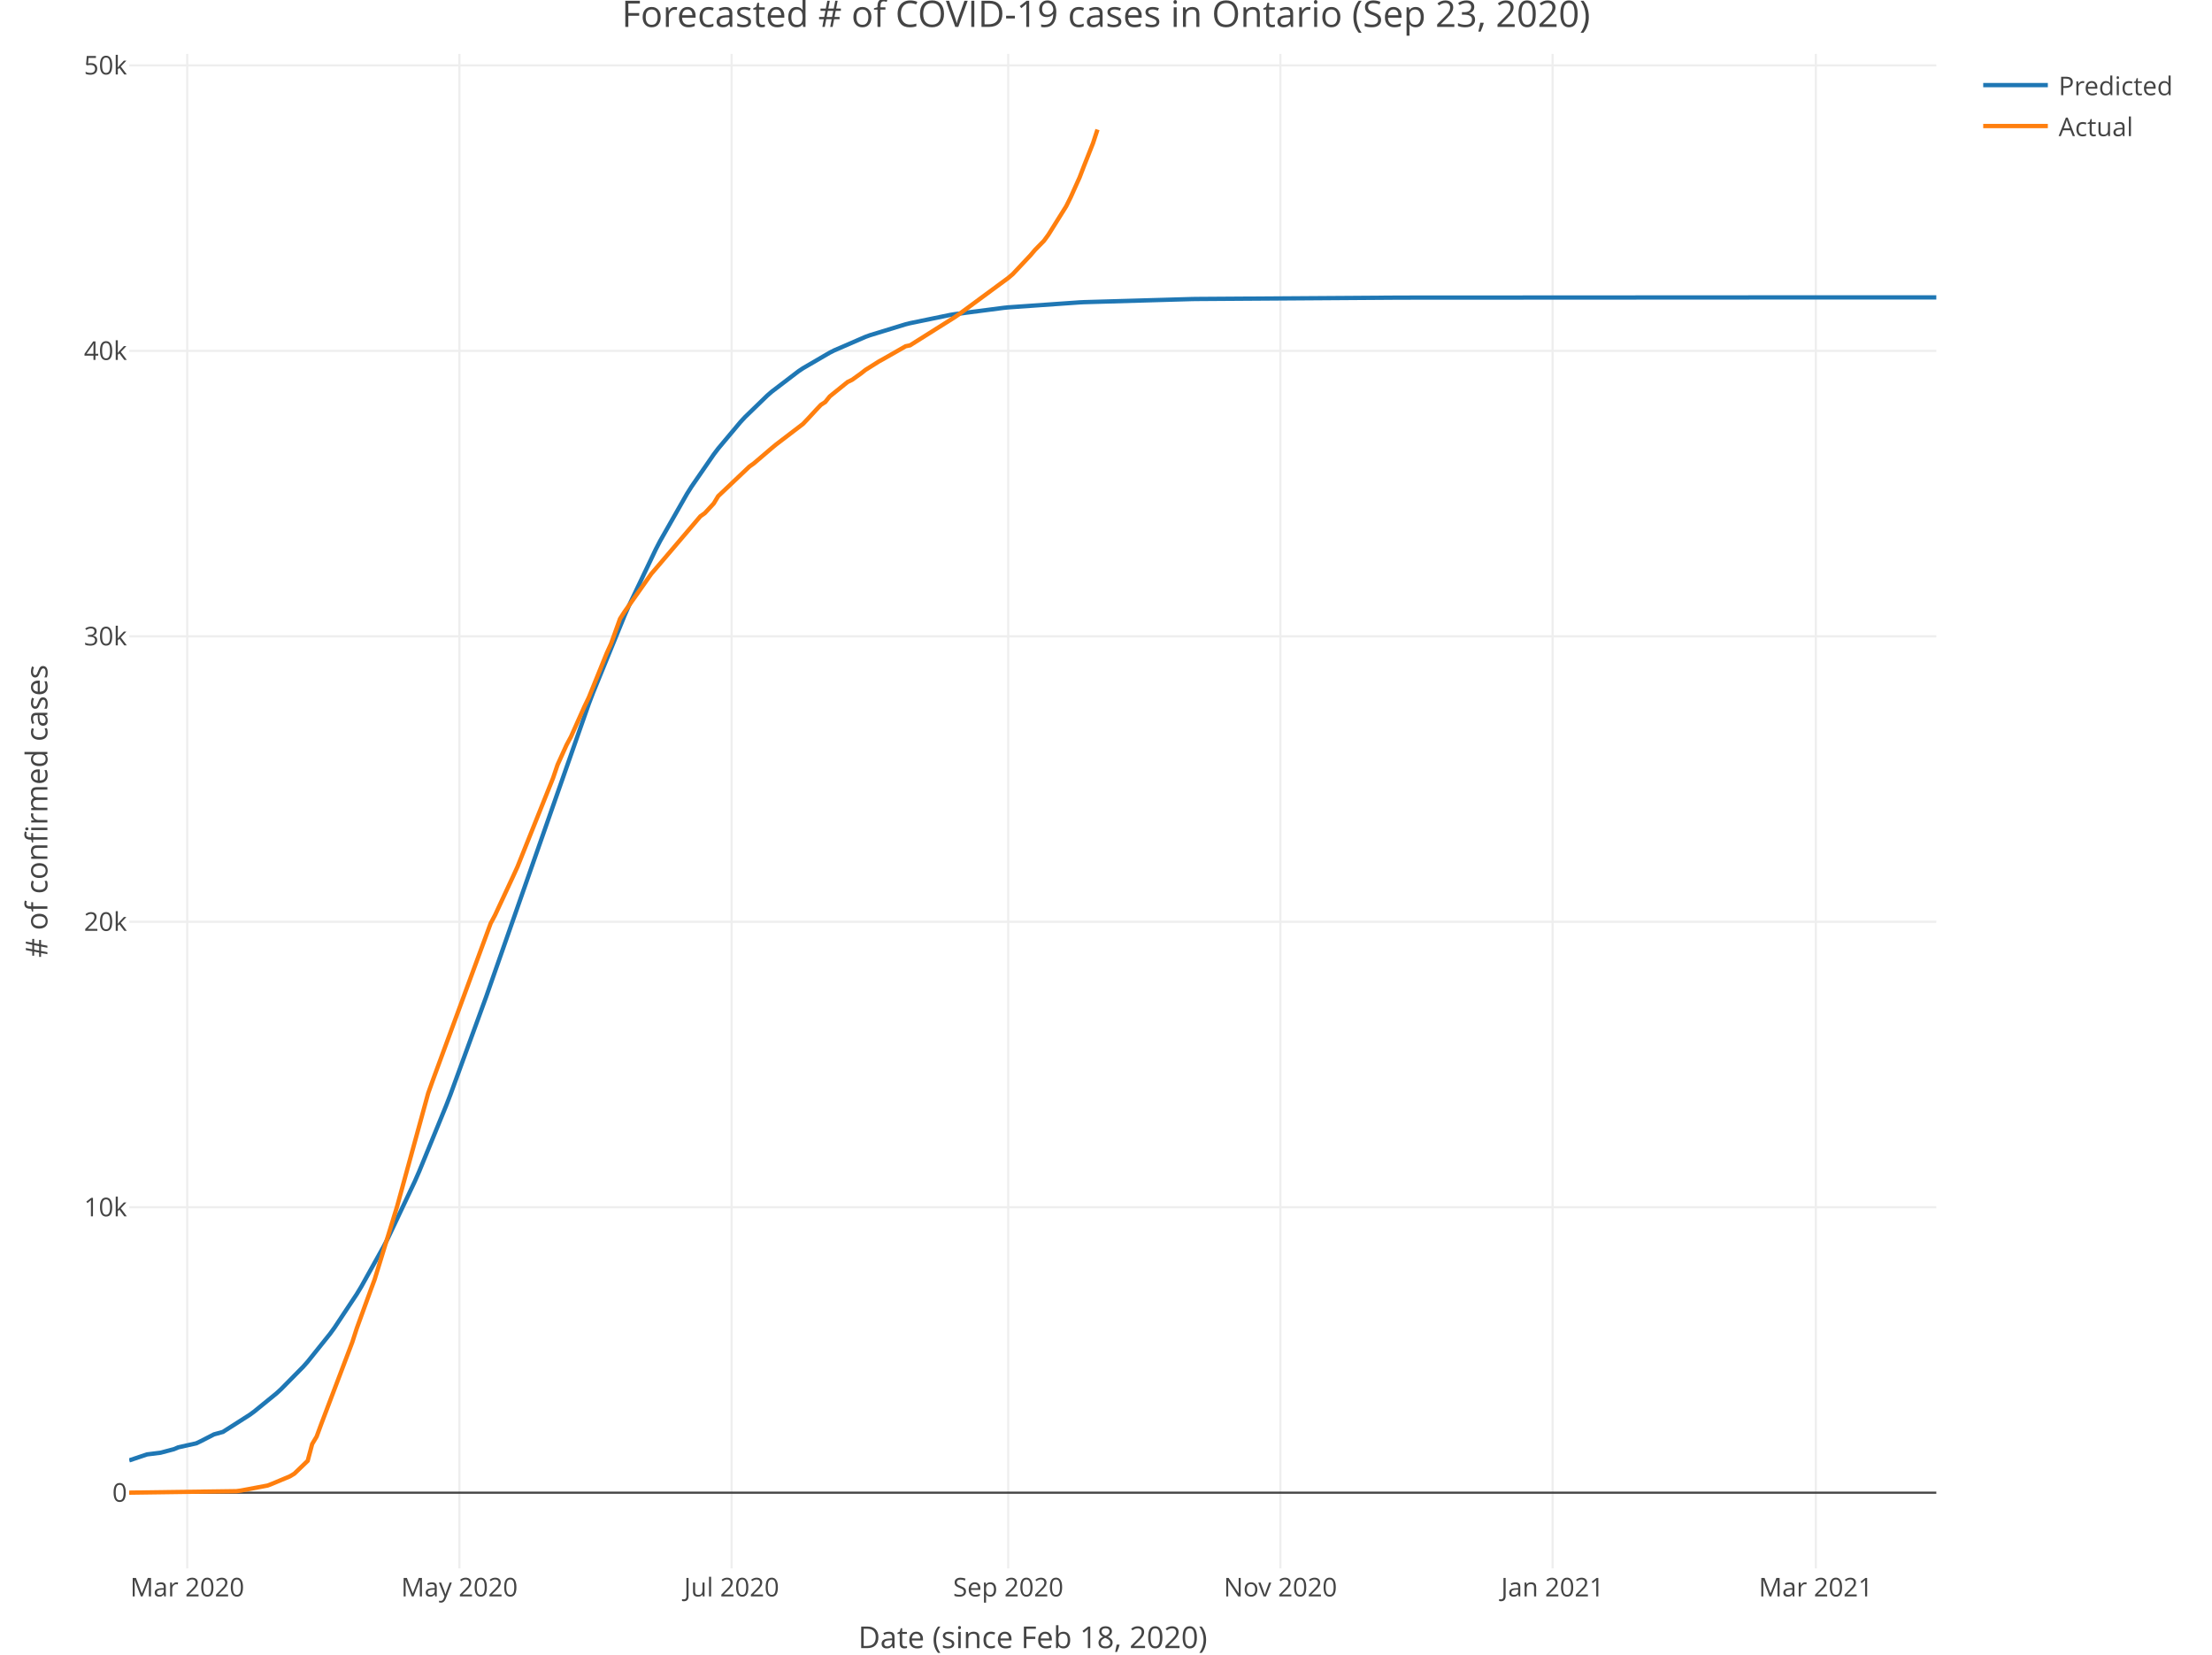
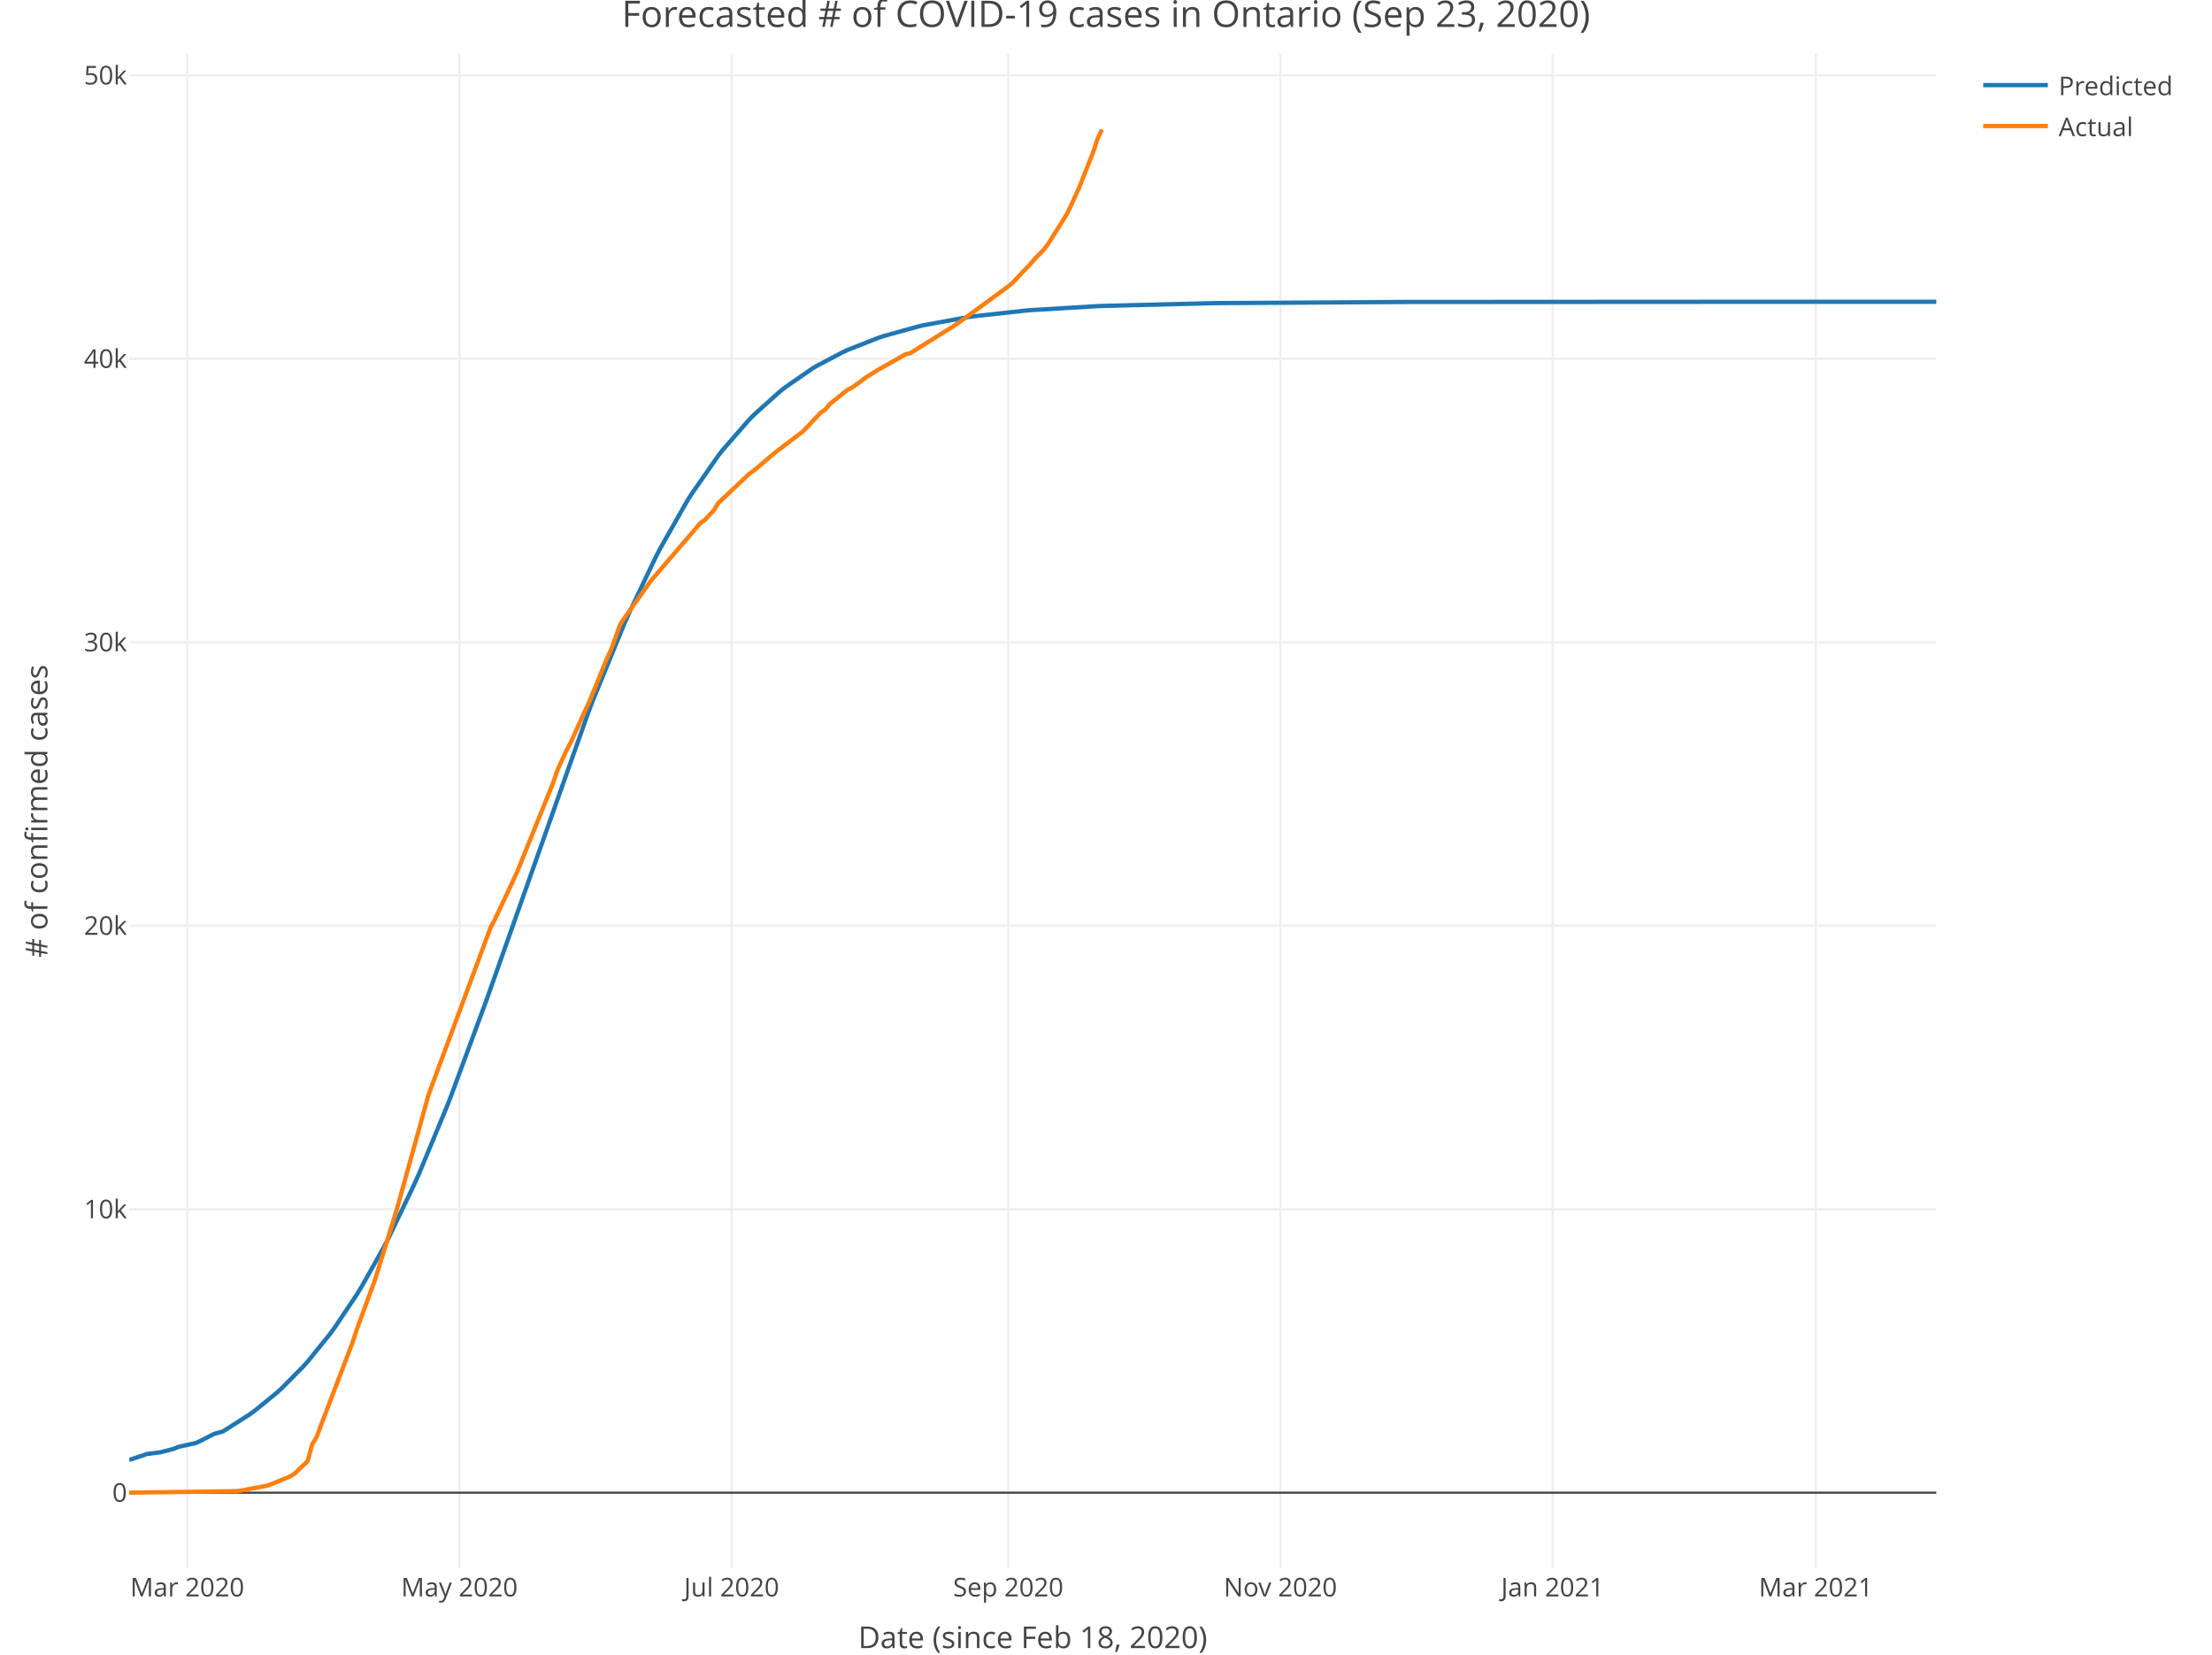
<svg xmlns="http://www.w3.org/2000/svg" class="main-svg" width="1027" height="768" style="" viewBox="0 0 1027 768">
  <rect x="0" y="0" width="1027" height="768" style="fill: rgb(255, 255, 255); fill-opacity: 1;" />
-   <defs id="defs-907b17">
+   <defs id="defs-786318">
    <g class="clips">
-       <clipPath id="clip907b17xyplot" class="plotclip">
+       <clipPath id="clip786318xyplot" class="plotclip">
        <rect width="839" height="703" />
      </clipPath>
-       <clipPath class="axesclip" id="clip907b17x">
+       <clipPath class="axesclip" id="clip786318x">
        <rect x="60" y="0" width="839" height="768" />
      </clipPath>
-       <clipPath class="axesclip" id="clip907b17y">
+       <clipPath class="axesclip" id="clip786318y">
        <rect x="0" y="25" width="1027" height="703" />
      </clipPath>
-       <clipPath class="axesclip" id="clip907b17xy">
+       <clipPath class="axesclip" id="clip786318xy">
        <rect x="60" y="25" width="839" height="703" />
      </clipPath>
    </g>
    <g class="gradients" />
  </defs>
  <g class="bglayer" />
  <g class="layer-below">
    <g class="imagelayer" />
    <g class="shapelayer" />
  </g>
  <g class="cartesianlayer">
    <g class="subplot xy">
      <g class="layer-subplot">
        <g class="shapelayer" />
        <g class="imagelayer" />
      </g>
      <g class="gridlayer">
        <g class="x">
          <path class="xgrid crisp" transform="translate(86.93,0)" d="M0,25v703" style="stroke: rgb(238, 238, 238); stroke-opacity: 1; stroke-width: 1px;" />
          <path class="xgrid crisp" transform="translate(213.3,0)" d="M0,25v703" style="stroke: rgb(238, 238, 238); stroke-opacity: 1; stroke-width: 1px;" />
          <path class="xgrid crisp" transform="translate(339.67,0)" d="M0,25v703" style="stroke: rgb(238, 238, 238); stroke-opacity: 1; stroke-width: 1px;" />
          <path class="xgrid crisp" transform="translate(468.11,0)" d="M0,25v703" style="stroke: rgb(238, 238, 238); stroke-opacity: 1; stroke-width: 1px;" />
          <path class="xgrid crisp" transform="translate(594.47,0)" d="M0,25v703" style="stroke: rgb(238, 238, 238); stroke-opacity: 1; stroke-width: 1px;" />
          <path class="xgrid crisp" transform="translate(720.84,0)" d="M0,25v703" style="stroke: rgb(238, 238, 238); stroke-opacity: 1; stroke-width: 1px;" />
          <path class="xgrid crisp" transform="translate(843.07,0)" d="M0,25v703" style="stroke: rgb(238, 238, 238); stroke-opacity: 1; stroke-width: 1px;" />
        </g>
        <g class="y">
-           <path class="ygrid crisp" transform="translate(0,560.36)" d="M60,0h839" style="stroke: rgb(238, 238, 238); stroke-opacity: 1; stroke-width: 1px;" />
-           <path class="ygrid crisp" transform="translate(0,427.86)" d="M60,0h839" style="stroke: rgb(238, 238, 238); stroke-opacity: 1; stroke-width: 1px;" />
-           <path class="ygrid crisp" transform="translate(0,295.36)" d="M60,0h839" style="stroke: rgb(238, 238, 238); stroke-opacity: 1; stroke-width: 1px;" />
-           <path class="ygrid crisp" transform="translate(0,162.86)" d="M60,0h839" style="stroke: rgb(238, 238, 238); stroke-opacity: 1; stroke-width: 1px;" />
-           <path class="ygrid crisp" transform="translate(0,30.36)" d="M60,0h839" style="stroke: rgb(238, 238, 238); stroke-opacity: 1; stroke-width: 1px;" />
+           <path class="ygrid crisp" transform="translate(0,561.29)" d="M60,0h839" style="stroke: rgb(238, 238, 238); stroke-opacity: 1; stroke-width: 1px;" />
+           <path class="ygrid crisp" transform="translate(0,429.71)" d="M60,0h839" style="stroke: rgb(238, 238, 238); stroke-opacity: 1; stroke-width: 1px;" />
+           <path class="ygrid crisp" transform="translate(0,298.13)" d="M60,0h839" style="stroke: rgb(238, 238, 238); stroke-opacity: 1; stroke-width: 1px;" />
+           <path class="ygrid crisp" transform="translate(0,166.56)" d="M60,0h839" style="stroke: rgb(238, 238, 238); stroke-opacity: 1; stroke-width: 1px;" />
+           <path class="ygrid crisp" transform="translate(0,34.98)" d="M60,0h839" style="stroke: rgb(238, 238, 238); stroke-opacity: 1; stroke-width: 1px;" />
        </g>
      </g>
      <g class="zerolinelayer">
        <path class="yzl zl crisp" transform="translate(0,692.86)" d="M60,0h839" style="stroke: rgb(68, 68, 68); stroke-opacity: 1; stroke-width: 1px;" />
      </g>
      <path class="xlines-below" />
      <path class="ylines-below" />
      <g class="overlines-below" />
      <g class="xaxislayer-below" />
      <g class="yaxislayer-below" />
      <g class="overaxes-below" />
-       <g class="plot" transform="translate(60, 25)" clip-path="url('#clip907b17xyplot')">
+       <g class="plot" transform="translate(60, 25)" clip-path="url('#clip786318xyplot')">
        <g class="scatterlayer mlayer">
-           <g class="trace scatter trace3a92e6" style="stroke-miterlimit: 2; opacity: 1;">
+           <g class="trace scatter trace3fc756" style="stroke-miterlimit: 2; opacity: 1;">
            <g class="fills" />
            <g class="errorbars" />
            <g class="lines">
-               <path class="js-line" d="M0,652.86L8.29,650.08L14.5,649.31L20.72,647.67L22.79,646.8L31.07,644.96L33.15,643.98L39.36,640.79L43.5,639.64L55.93,631.71L58,630.2L68.36,621.76L70.43,619.87L80.79,609.37L82.86,607.04L93.22,594.13L95.29,591.29L105.65,575.67L107.72,572.25L118.08,553.67L120.15,549.65L132.58,523.39L134.65,518.67L147.08,488.35L149.16,483L165.73,437.64L167.8,431.73L213.38,301.69L215.45,296.28L229.95,260.8L232.02,256.1L244.45,230.03L246.52,226.04L258.95,204.23L261.02,200.94L271.38,185.93L273.45,183.2L283.81,170.85L285.88,168.62L296.24,158.59L298.31,156.8L310.74,147.31L312.81,145.93L325.24,138.69L327.31,137.64L341.81,131.36L343.89,130.6L360.46,125.53L362.53,125.01L381.18,121.17L383.25,120.83L406.03,117.88L408.11,117.67L441.25,115.35L443.32,115.25L493.04,113.82L495.11,113.78L590.41,113.14L592.48,113.14L764.42,113.05L766.49,113.05L839,113.04" style="vector-effect: non-scaling-stroke; fill: none; stroke: rgb(31, 119, 180); stroke-opacity: 1; stroke-width: 2px; opacity: 1;" />
+               <path class="js-line" d="M0,652.67L8.29,649.88L14.5,649.11L20.72,647.47L22.79,646.6L31.07,644.75L33.15,643.77L39.36,640.58L43.5,639.43L55.93,631.52L58,630.02L68.36,621.6L70.43,619.73L80.79,609.29L82.86,606.98L93.22,594.18L95.29,591.36L105.65,575.89L107.72,572.51L118.08,554.14L120.15,550.17L132.58,524.23L134.65,519.56L147.08,489.64L149.16,484.36L165.73,439.59L167.8,433.75L213.38,305.02L215.45,299.64L229.95,264.31L232.02,259.63L244.45,233.57L246.52,229.58L258.95,207.71L261.02,204.4L273.45,186.56L275.52,183.9L287.95,169.66L290.02,167.56L302.45,156.42L304.53,154.79L316.96,146.19L319.03,144.93L331.46,138.37L333.53,137.42L348.03,131.73L350.1,131.04L366.67,126.45L368.75,125.97L389.46,122.18L391.53,121.88L416.39,119.13L418.46,118.96L449.54,117.1L451.61,117.01L503.4,115.72L505.47,115.69L592.48,115.16L594.55,115.16L768.57,115.06L770.64,115.06L839,115.06" style="vector-effect: non-scaling-stroke; fill: none; stroke: rgb(31, 119, 180); stroke-opacity: 1; stroke-width: 2px; opacity: 1;" />
            </g>
            <g class="points" />
            <g class="text" />
          </g>
-           <g class="trace scatter trace902215" style="stroke-miterlimit: 2; opacity: 1;">
+           <g class="trace scatter traceb91624" style="stroke-miterlimit: 2; opacity: 1;">
            <g class="fills" />
            <g class="errorbars" />
            <g class="lines">
-               <path class="js-line" d="M0,667.84L49.72,667.15L51.79,666.88L64.22,664.54L66.29,663.74L74.58,660.28L76.65,659.03L82.86,653.06L84.94,645.26L87.01,641.81L89.08,636.17L103.58,597.96L105.65,591.56L111.87,574.46L113.94,568.89L124.3,535.23L126.37,527.7L138.8,482.43L140.87,476.64L167.8,403.61L169.87,399.71L178.16,381.92L180.23,377.4L196.8,336.08L198.87,329.99L203.02,320.83L205.09,316.96L211.3,303.05L213.38,298.73L221.66,278.27L223.73,273.72L227.88,262.19L229.95,258.97L242.38,241.36L244.45,238.96L265.17,214.65L267.24,213.18L271.38,208.7L273.45,205.29L287.95,191.55L290.02,190.07L298.31,182.99L300.38,181.28L312.81,171.78L314.88,169.61L319.03,165.13L321.1,162.95L323.17,161.58L325.24,159L333.53,152.31L335.6,151.3L339.74,148.34L341.81,146.7L348.03,142.79L350.1,141.65L360.46,135.73L362.53,135.29L383.25,122.24L385.32,120.81L408.11,104.02L410.18,102.27L418.46,93.46L420.54,91.01L424.68,86.79L426.75,83.96L435.04,70.71L437.11,66.54L441.25,57.34L443.32,51.95L447.47,41.48L449.54,35.15" style="vector-effect: non-scaling-stroke; fill: none; stroke: rgb(255, 127, 14); stroke-opacity: 1; stroke-width: 2px; opacity: 1;" />
+               <path class="js-line" d="M0,667.84L49.72,667.15L51.79,666.89L64.22,664.56L66.29,663.77L74.58,660.34L76.65,659.09L82.86,653.17L84.94,645.42L87.01,642L89.08,636.39L103.58,598.44L105.65,592.09L111.87,575.11L113.94,569.58L124.3,536.15L126.37,528.68L138.8,483.72L140.87,477.97L167.8,405.45L169.87,401.58L178.16,383.91L180.23,379.42L196.8,338.39L198.87,332.34L203.02,323.25L205.09,319.41L211.3,305.59L213.38,301.3L221.66,280.99L223.73,276.46L227.88,265.01L229.95,261.82L242.38,244.33L244.45,241.95L265.17,217.8L267.24,216.34L271.38,211.9L273.45,208.52L287.95,194.87L290.02,193.4L298.31,186.37L300.38,184.67L312.81,175.24L314.88,173.08L319.03,168.63L321.1,166.46L323.17,165.11L325.24,162.54L333.53,155.9L335.6,154.9L339.74,151.96L341.81,150.33L348.03,146.45L350.1,145.32L360.46,139.44L362.53,139L383.25,126.04L385.32,124.62L408.11,107.95L410.18,106.21L418.46,97.46L420.54,95.03L424.68,90.83L426.75,88.03L435.04,74.87L437.11,70.73L441.25,61.6L443.32,56.24L447.47,45.85L449.54,39.56L451.61,35.15" style="vector-effect: non-scaling-stroke; fill: none; stroke: rgb(255, 127, 14); stroke-opacity: 1; stroke-width: 2px; opacity: 1;" />
            </g>
            <g class="points" />
            <g class="text" />
          </g>
        </g>
      </g>
      <g class="overplot" />
      <path class="xlines-above crisp" style="fill: none;" d="M0,0" />
      <path class="ylines-above crisp" style="fill: none;" d="M0,0" />
      <g class="overlines-above" />
      <g class="xaxislayer-above">
        <g class="xtick">
          <text text-anchor="middle" x="0" y="741" transform="translate(86.93,0)" style="font-family: 'Open Sans', verdana, arial, sans-serif; font-size: 12px; fill: rgb(68, 68, 68); fill-opacity: 1; white-space: pre;">Mar 2020</text>
        </g>
        <g class="xtick">
          <text text-anchor="middle" x="0" y="741" transform="translate(213.3,0)" style="font-family: 'Open Sans', verdana, arial, sans-serif; font-size: 12px; fill: rgb(68, 68, 68); fill-opacity: 1; white-space: pre;">May 2020</text>
        </g>
        <g class="xtick">
          <text text-anchor="middle" x="0" y="741" transform="translate(339.67,0)" style="font-family: 'Open Sans', verdana, arial, sans-serif; font-size: 12px; fill: rgb(68, 68, 68); fill-opacity: 1; white-space: pre;">Jul 2020</text>
        </g>
        <g class="xtick">
          <text text-anchor="middle" x="0" y="741" transform="translate(468.11,0)" style="font-family: 'Open Sans', verdana, arial, sans-serif; font-size: 12px; fill: rgb(68, 68, 68); fill-opacity: 1; white-space: pre;">Sep 2020</text>
        </g>
        <g class="xtick">
          <text text-anchor="middle" x="0" y="741" transform="translate(594.47,0)" style="font-family: 'Open Sans', verdana, arial, sans-serif; font-size: 12px; fill: rgb(68, 68, 68); fill-opacity: 1; white-space: pre;">Nov 2020</text>
        </g>
        <g class="xtick">
          <text text-anchor="middle" x="0" y="741" transform="translate(720.84,0)" style="font-family: 'Open Sans', verdana, arial, sans-serif; font-size: 12px; fill: rgb(68, 68, 68); fill-opacity: 1; white-space: pre;">Jan 2021</text>
        </g>
        <g class="xtick">
          <text text-anchor="middle" x="0" y="741" transform="translate(843.07,0)" style="font-family: 'Open Sans', verdana, arial, sans-serif; font-size: 12px; fill: rgb(68, 68, 68); fill-opacity: 1; white-space: pre;">Mar 2021</text>
        </g>
      </g>
      <g class="yaxislayer-above">
        <g class="ytick">
          <text text-anchor="end" x="59" y="4.2" transform="translate(0,692.86)" style="font-family: 'Open Sans', verdana, arial, sans-serif; font-size: 12px; fill: rgb(68, 68, 68); fill-opacity: 1; white-space: pre;">0</text>
        </g>
        <g class="ytick">
-           <text text-anchor="end" x="59" y="4.2" transform="translate(0,560.36)" style="font-family: 'Open Sans', verdana, arial, sans-serif; font-size: 12px; fill: rgb(68, 68, 68); fill-opacity: 1; white-space: pre;">10k</text>
+           <text text-anchor="end" x="59" y="4.2" transform="translate(0,561.29)" style="font-family: 'Open Sans', verdana, arial, sans-serif; font-size: 12px; fill: rgb(68, 68, 68); fill-opacity: 1; white-space: pre;">10k</text>
        </g>
        <g class="ytick">
-           <text text-anchor="end" x="59" y="4.2" transform="translate(0,427.86)" style="font-family: 'Open Sans', verdana, arial, sans-serif; font-size: 12px; fill: rgb(68, 68, 68); fill-opacity: 1; white-space: pre;">20k</text>
+           <text text-anchor="end" x="59" y="4.2" transform="translate(0,429.71)" style="font-family: 'Open Sans', verdana, arial, sans-serif; font-size: 12px; fill: rgb(68, 68, 68); fill-opacity: 1; white-space: pre;">20k</text>
        </g>
        <g class="ytick">
-           <text text-anchor="end" x="59" y="4.2" transform="translate(0,295.36)" style="font-family: 'Open Sans', verdana, arial, sans-serif; font-size: 12px; fill: rgb(68, 68, 68); fill-opacity: 1; white-space: pre;">30k</text>
+           <text text-anchor="end" x="59" y="4.2" transform="translate(0,298.13)" style="font-family: 'Open Sans', verdana, arial, sans-serif; font-size: 12px; fill: rgb(68, 68, 68); fill-opacity: 1; white-space: pre;">30k</text>
        </g>
        <g class="ytick">
-           <text text-anchor="end" x="59" y="4.2" transform="translate(0,162.86)" style="font-family: 'Open Sans', verdana, arial, sans-serif; font-size: 12px; fill: rgb(68, 68, 68); fill-opacity: 1; white-space: pre;">40k</text>
+           <text text-anchor="end" x="59" y="4.2" transform="translate(0,166.56)" style="font-family: 'Open Sans', verdana, arial, sans-serif; font-size: 12px; fill: rgb(68, 68, 68); fill-opacity: 1; white-space: pre;">40k</text>
        </g>
        <g class="ytick">
-           <text text-anchor="end" x="59" y="4.2" transform="translate(0,30.36)" style="font-family: 'Open Sans', verdana, arial, sans-serif; font-size: 12px; fill: rgb(68, 68, 68); fill-opacity: 1; white-space: pre;">50k</text>
+           <text text-anchor="end" x="59" y="4.2" transform="translate(0,34.98)" style="font-family: 'Open Sans', verdana, arial, sans-serif; font-size: 12px; fill: rgb(68, 68, 68); fill-opacity: 1; white-space: pre;">50k</text>
        </g>
      </g>
      <g class="overaxes-above" />
    </g>
  </g>
  <g class="polarlayer" />
  <g class="ternarylayer" />
  <g class="geolayer" />
  <g class="funnelarealayer" />
  <g class="pielayer" />
  <g class="treemaplayer" />
  <g class="sunburstlayer" />
  <g class="glimages" />
-   <defs id="topdefs-907b17">
+   <defs id="topdefs-786318">
    <g class="clips" />
-     <clipPath id="legend907b17">
+     <clipPath id="legend786318">
      <rect width="101" height="48" x="0" y="0" />
    </clipPath>
  </defs>
  <g class="layer-above">
    <g class="imagelayer" />
    <g class="shapelayer" />
  </g>
  <g class="infolayer">
    <g class="legend" pointer-events="all" transform="translate(915.78, 25)">
      <rect class="bg" shape-rendering="crispEdges" style="stroke: rgb(68, 68, 68); stroke-opacity: 1; fill: rgb(255, 255, 255); fill-opacity: 1; stroke-width: 0px;" width="101" height="48" x="0" y="0" />
-       <g class="scrollbox" transform="translate(0, 0)" clip-path="url('#legend907b17')">
+       <g class="scrollbox" transform="translate(0, 0)" clip-path="url('#legend786318')">
        <g class="groups">
          <g class="traces" style="opacity: 1;" transform="translate(0, 14.5)">
            <text class="legendtext user-select-none" text-anchor="start" x="40" y="4.68" style="font-family: 'Open Sans', verdana, arial, sans-serif; font-size: 12px; fill: rgb(68, 68, 68); fill-opacity: 1; white-space: pre;">Predicted</text>
            <g class="layers" style="opacity: 1;">
              <g class="legendfill" />
              <g class="legendlines">
                <path class="js-line" d="M5,0h30" style="fill: none; stroke: rgb(31, 119, 180); stroke-opacity: 1; stroke-width: 2px;" />
              </g>
              <g class="legendsymbols">
                <g class="legendpoints" />
              </g>
            </g>
            <rect class="legendtoggle" pointer-events="all" x="0" y="-9.5" width="95.891" height="19" style="cursor: pointer; fill: rgb(0, 0, 0); fill-opacity: 0;" />
          </g>
          <g class="traces" style="opacity: 1;" transform="translate(0, 33.5)">
            <text class="legendtext user-select-none" text-anchor="start" x="40" y="4.68" style="font-family: 'Open Sans', verdana, arial, sans-serif; font-size: 12px; fill: rgb(68, 68, 68); fill-opacity: 1; white-space: pre;">Actual</text>
            <g class="layers" style="opacity: 1;">
              <g class="legendfill" />
              <g class="legendlines">
                <path class="js-line" d="M5,0h30" style="fill: none; stroke: rgb(255, 127, 14); stroke-opacity: 1; stroke-width: 2px;" />
              </g>
              <g class="legendsymbols">
                <g class="legendpoints" />
              </g>
            </g>
            <rect class="legendtoggle" pointer-events="all" x="0" y="-9.5" width="95.891" height="19" style="cursor: pointer; fill: rgb(0, 0, 0); fill-opacity: 0;" />
          </g>
        </g>
      </g>
      <rect class="scrollbar" rx="20" ry="3" width="0" height="0" style="fill: rgb(128, 139, 164); fill-opacity: 1;" x="0" y="0" />
    </g>
    <g class="g-gtitle">
      <text class="gtitle" x="513.5" y="12.5" text-anchor="middle" dy="0em" style="font-family: 'Open Sans', verdana, arial, sans-serif; font-size: 17px; fill: rgb(68, 68, 68); opacity: 1; font-weight: normal; white-space: pre;">Forecasted # of COVID-19 cases in Ontario (Sep 23, 2020)</text>
    </g>
    <g class="g-xtitle" transform="translate(0,-15)">
      <text class="xtitle" x="479.5" y="780" text-anchor="middle" style="font-family: 'Open Sans', verdana, arial, sans-serif; font-size: 14px; fill: rgb(68, 68, 68); opacity: 1; font-weight: normal; white-space: pre;">Date (since Feb 18, 2020)</text>
    </g>
    <g class="g-ytitle">
      <text class="ytitle" transform="rotate(-90,22,376.5)" x="22" y="376.5" text-anchor="middle" style="font-family: 'Open Sans', verdana, arial, sans-serif; font-size: 14px; fill: rgb(68, 68, 68); opacity: 1; font-weight: normal; white-space: pre;"># of confirmed cases</text>
    </g>
  </g>
</svg>
